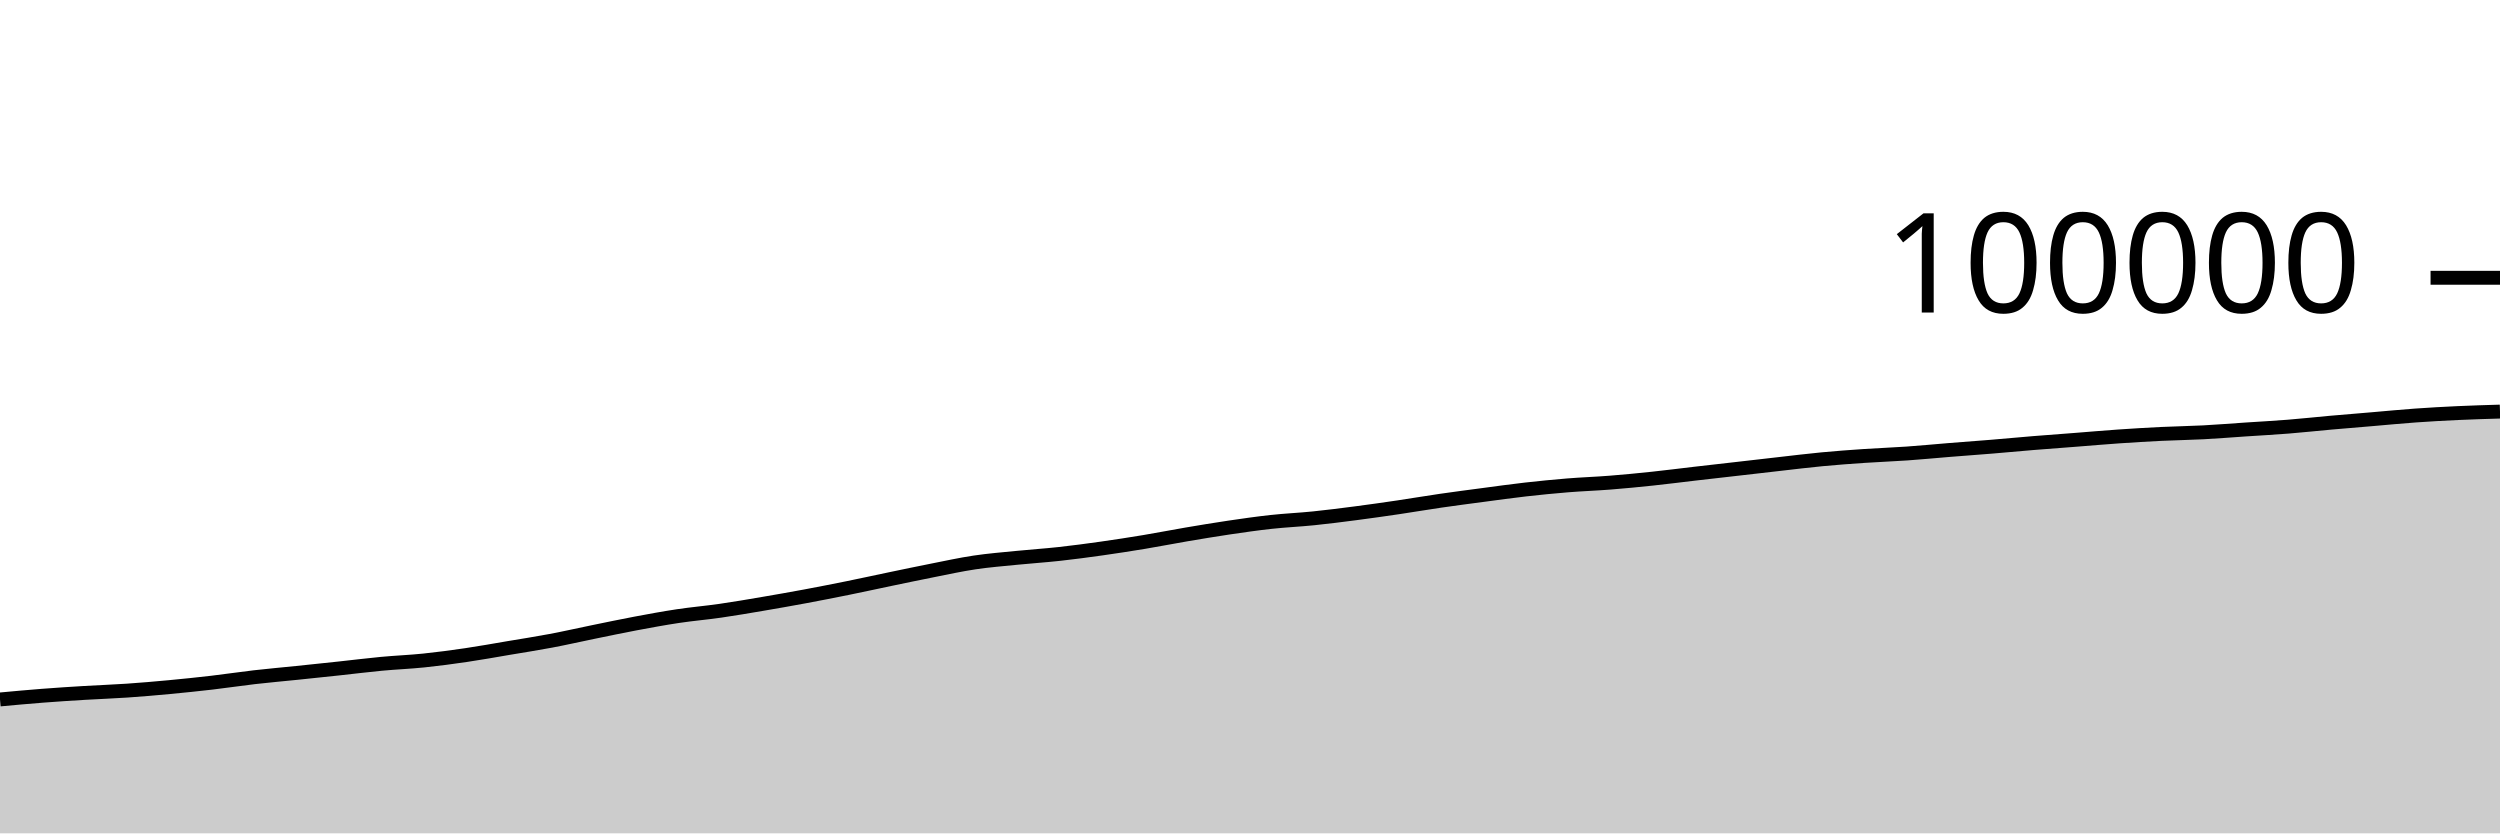
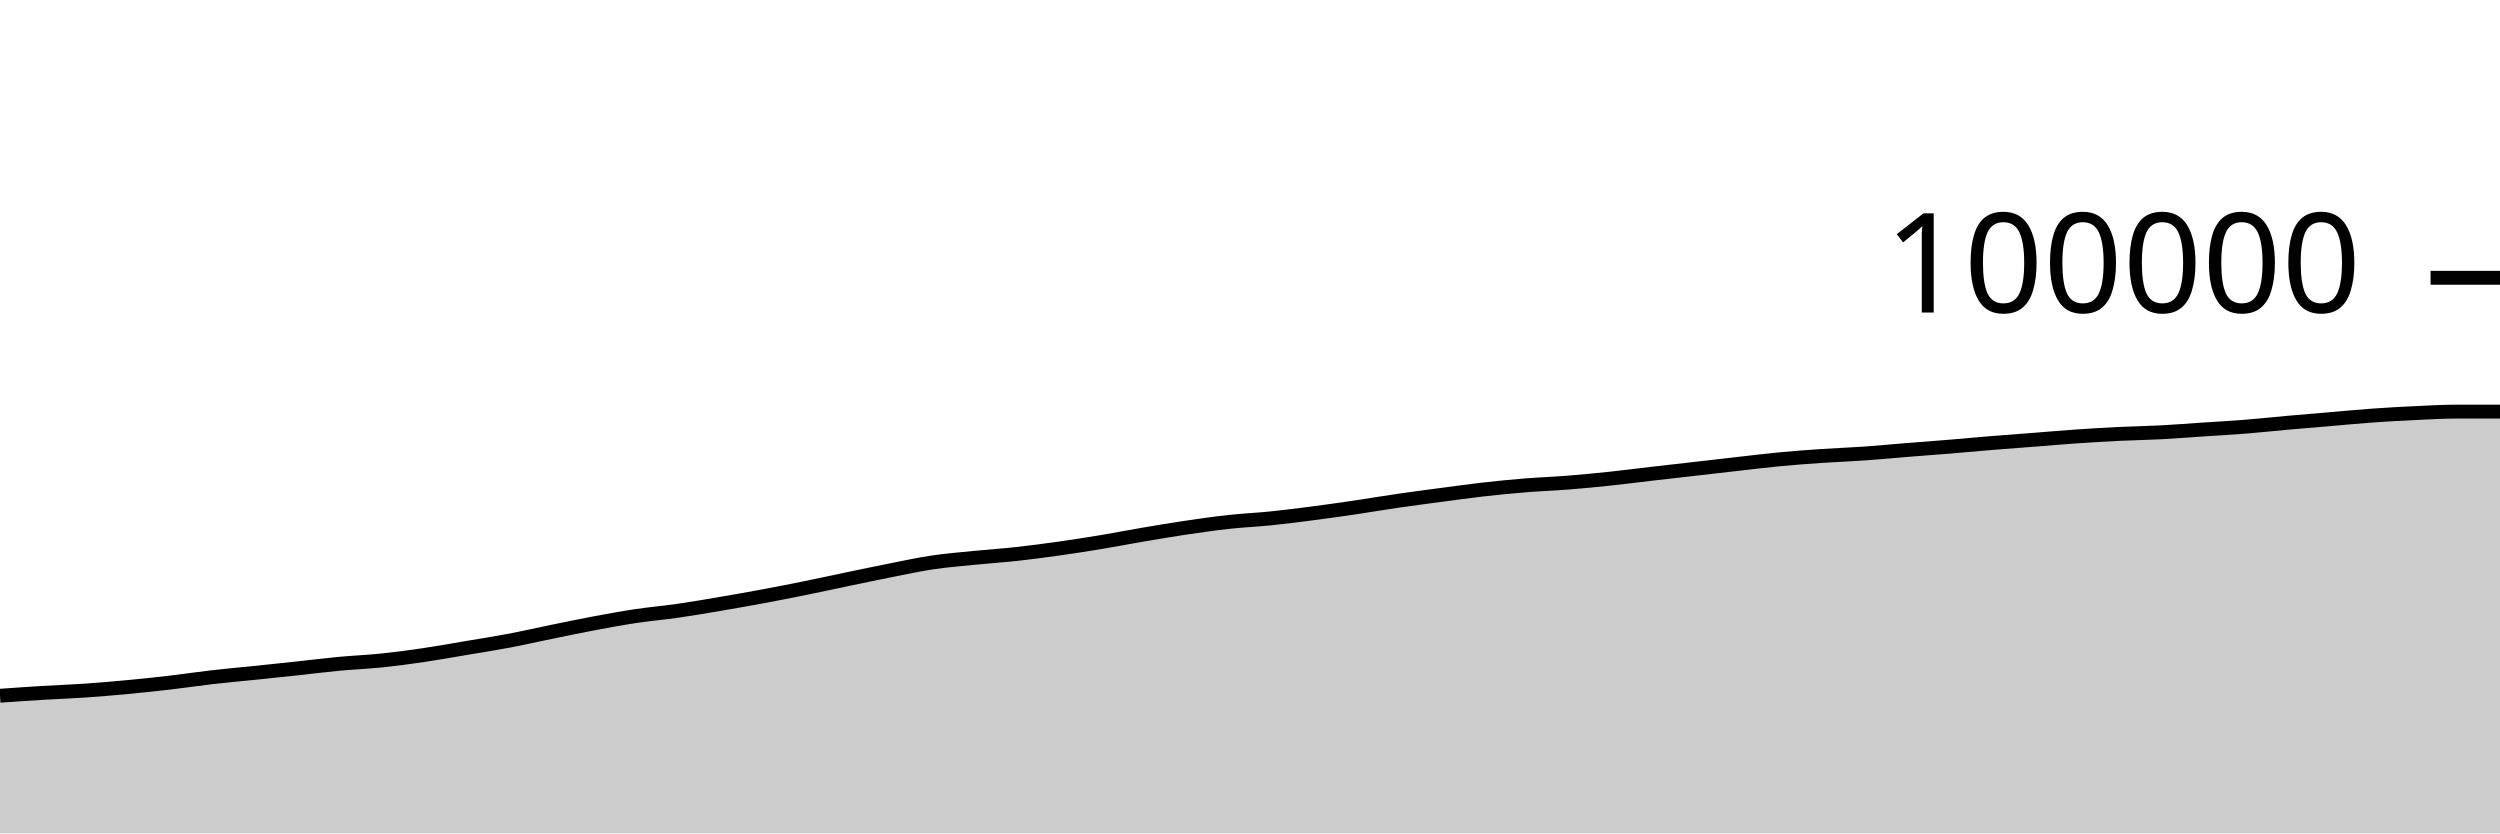
<svg xmlns="http://www.w3.org/2000/svg" viewBox="0 0 180 60">
  <g transform="translate(0,20)">
-     <path class="area" fill="rgba(0, 0, 0, 0.2)" d="M0,30.361C1.017,30.267,2.034,30.172,3.051,30.094C4.068,30.015,5.085,29.95,6.102,29.889C7.119,29.827,8.136,29.794,9.153,29.724C10.169,29.655,11.186,29.566,12.203,29.471C13.22,29.375,14.237,29.271,15.254,29.152C16.271,29.034,17.288,28.878,18.305,28.76C19.322,28.643,20.339,28.555,21.356,28.45C22.373,28.344,23.39,28.238,24.407,28.129C25.424,28.02,26.441,27.89,27.458,27.795C28.475,27.699,29.492,27.661,30.508,27.556C31.525,27.451,32.542,27.315,33.559,27.165C34.576,27.016,35.593,26.83,36.61,26.658C37.627,26.487,38.644,26.33,39.661,26.138C40.678,25.946,41.695,25.713,42.712,25.505C43.729,25.297,44.746,25.082,45.763,24.891C46.78,24.7,47.797,24.512,48.814,24.359C49.831,24.206,50.847,24.121,51.864,23.974C52.881,23.828,53.898,23.652,54.915,23.479C55.932,23.306,56.949,23.127,57.966,22.938C58.983,22.748,60,22.549,61.017,22.343C62.034,22.137,63.051,21.913,64.068,21.701C65.085,21.49,66.102,21.274,67.119,21.074C68.136,20.873,69.153,20.649,70.169,20.497C71.186,20.345,72.203,20.265,73.22,20.163C74.237,20.061,75.254,19.996,76.271,19.884C77.288,19.772,78.305,19.636,79.322,19.492C80.339,19.348,81.356,19.191,82.373,19.022C83.39,18.854,84.407,18.652,85.424,18.479C86.441,18.307,87.458,18.137,88.475,17.986C89.492,17.836,90.508,17.689,91.525,17.578C92.542,17.467,93.559,17.424,94.576,17.32C95.593,17.216,96.61,17.085,97.627,16.953C98.644,16.82,99.661,16.675,100.678,16.525C101.695,16.375,102.712,16.199,103.729,16.052C104.746,15.904,105.763,15.773,106.78,15.638C107.797,15.503,108.814,15.36,109.831,15.244C110.847,15.129,111.864,15.029,112.881,14.946C113.898,14.864,114.915,14.83,115.932,14.749C116.949,14.669,117.966,14.57,118.983,14.462C120,14.355,121.017,14.222,122.034,14.104C123.051,13.986,124.068,13.872,125.085,13.756C126.102,13.64,127.119,13.52,128.136,13.406C129.153,13.291,130.169,13.164,131.186,13.068C132.203,12.971,133.22,12.897,134.237,12.828C135.254,12.759,136.271,12.724,137.288,12.653C138.305,12.582,139.322,12.482,140.339,12.4C141.356,12.318,142.373,12.245,143.39,12.162C144.407,12.078,145.424,11.981,146.441,11.898C147.458,11.815,148.475,11.742,149.492,11.663C150.508,11.584,151.525,11.494,152.542,11.424C153.559,11.354,154.576,11.293,155.593,11.243C156.61,11.194,157.627,11.18,158.644,11.127C159.661,11.073,160.678,10.99,161.695,10.922C162.712,10.854,163.729,10.8,164.746,10.719C165.763,10.638,166.78,10.526,167.797,10.435C168.814,10.345,169.831,10.263,170.847,10.177C171.864,10.091,172.881,9.99,173.898,9.918C174.915,9.845,175.932,9.789,176.949,9.742C177.966,9.695,178.983,9.665,180,9.634L180,40C178.983,40,177.966,40,176.949,40C175.932,40,174.915,40,173.898,40C172.881,40,171.864,40,170.847,40C169.831,40,168.814,40,167.797,40C166.78,40,165.763,40,164.746,40C163.729,40,162.712,40,161.695,40C160.678,40,159.661,40,158.644,40C157.627,40,156.61,40,155.593,40C154.576,40,153.559,40,152.542,40C151.525,40,150.508,40,149.492,40C148.475,40,147.458,40,146.441,40C145.424,40,144.407,40,143.39,40C142.373,40,141.356,40,140.339,40C139.322,40,138.305,40,137.288,40C136.271,40,135.254,40,134.237,40C133.22,40,132.203,40,131.186,40C130.169,40,129.153,40,128.136,40C127.119,40,126.102,40,125.085,40C124.068,40,123.051,40,122.034,40C121.017,40,120,40,118.983,40C117.966,40,116.949,40,115.932,40C114.915,40,113.898,40,112.881,40C111.864,40,110.847,40,109.831,40C108.814,40,107.797,40,106.78,40C105.763,40,104.746,40,103.729,40C102.712,40,101.695,40,100.678,40C99.661,40,98.644,40,97.627,40C96.61,40,95.593,40,94.576,40C93.559,40,92.542,40,91.525,40C90.508,40,89.492,40,88.475,40C87.458,40,86.441,40,85.424,40C84.407,40,83.39,40,82.373,40C81.356,40,80.339,40,79.322,40C78.305,40,77.288,40,76.271,40C75.254,40,74.237,40,73.22,40C72.203,40,71.186,40,70.169,40C69.153,40,68.136,40,67.119,40C66.102,40,65.085,40,64.068,40C63.051,40,62.034,40,61.017,40C60,40,58.983,40,57.966,40C56.949,40,55.932,40,54.915,40C53.898,40,52.881,40,51.864,40C50.847,40,49.831,40,48.814,40C47.797,40,46.78,40,45.763,40C44.746,40,43.729,40,42.712,40C41.695,40,40.678,40,39.661,40C38.644,40,37.627,40,36.61,40C35.593,40,34.576,40,33.559,40C32.542,40,31.525,40,30.508,40C29.492,40,28.475,40,27.458,40C26.441,40,25.424,40,24.407,40C23.39,40,22.373,40,21.356,40C20.339,40,19.322,40,18.305,40C17.288,40,16.271,40,15.254,40C14.237,40,13.22,40,12.203,40C11.186,40,10.169,40,9.153,40C8.136,40,7.119,40,6.102,40C5.085,40,4.068,40,3.051,40C2.034,40,1.017,40,0,40Z" />
-     <path class="line" stroke="black" fill="none" d="M0,30.361C1.017,30.267,2.034,30.172,3.051,30.094C4.068,30.015,5.085,29.95,6.102,29.889C7.119,29.827,8.136,29.794,9.153,29.724C10.169,29.655,11.186,29.566,12.203,29.471C13.22,29.375,14.237,29.271,15.254,29.152C16.271,29.034,17.288,28.878,18.305,28.76C19.322,28.643,20.339,28.555,21.356,28.45C22.373,28.344,23.39,28.238,24.407,28.129C25.424,28.02,26.441,27.89,27.458,27.795C28.475,27.699,29.492,27.661,30.508,27.556C31.525,27.451,32.542,27.315,33.559,27.165C34.576,27.016,35.593,26.83,36.61,26.658C37.627,26.487,38.644,26.33,39.661,26.138C40.678,25.946,41.695,25.713,42.712,25.505C43.729,25.297,44.746,25.082,45.763,24.891C46.78,24.7,47.797,24.512,48.814,24.359C49.831,24.206,50.847,24.121,51.864,23.974C52.881,23.828,53.898,23.652,54.915,23.479C55.932,23.306,56.949,23.127,57.966,22.938C58.983,22.748,60,22.549,61.017,22.343C62.034,22.137,63.051,21.913,64.068,21.701C65.085,21.49,66.102,21.274,67.119,21.074C68.136,20.873,69.153,20.649,70.169,20.497C71.186,20.345,72.203,20.265,73.22,20.163C74.237,20.061,75.254,19.996,76.271,19.884C77.288,19.772,78.305,19.636,79.322,19.492C80.339,19.348,81.356,19.191,82.373,19.022C83.39,18.854,84.407,18.652,85.424,18.479C86.441,18.307,87.458,18.137,88.475,17.986C89.492,17.836,90.508,17.689,91.525,17.578C92.542,17.467,93.559,17.424,94.576,17.32C95.593,17.216,96.61,17.085,97.627,16.953C98.644,16.82,99.661,16.675,100.678,16.525C101.695,16.375,102.712,16.199,103.729,16.052C104.746,15.904,105.763,15.773,106.78,15.638C107.797,15.503,108.814,15.36,109.831,15.244C110.847,15.129,111.864,15.029,112.881,14.946C113.898,14.864,114.915,14.83,115.932,14.749C116.949,14.669,117.966,14.57,118.983,14.462C120,14.355,121.017,14.222,122.034,14.104C123.051,13.986,124.068,13.872,125.085,13.756C126.102,13.64,127.119,13.52,128.136,13.406C129.153,13.291,130.169,13.164,131.186,13.068C132.203,12.971,133.22,12.897,134.237,12.828C135.254,12.759,136.271,12.724,137.288,12.653C138.305,12.582,139.322,12.482,140.339,12.4C141.356,12.318,142.373,12.245,143.39,12.162C144.407,12.078,145.424,11.981,146.441,11.898C147.458,11.815,148.475,11.742,149.492,11.663C150.508,11.584,151.525,11.494,152.542,11.424C153.559,11.354,154.576,11.293,155.593,11.243C156.61,11.194,157.627,11.18,158.644,11.127C159.661,11.073,160.678,10.99,161.695,10.922C162.712,10.854,163.729,10.8,164.746,10.719C165.763,10.638,166.78,10.526,167.797,10.435C168.814,10.345,169.831,10.263,170.847,10.177C171.864,10.091,172.881,9.99,173.898,9.918C174.915,9.845,175.932,9.789,176.949,9.742C177.966,9.695,178.983,9.665,180,9.634" />
+     <path class="area" fill="rgba(0, 0, 0, 0.2)" d="M0,30.094C1.017,30.022,2.034,29.95,3.051,29.889C4.068,29.827,5.085,29.794,6.102,29.724C7.119,29.655,8.136,29.566,9.153,29.471C10.169,29.375,11.186,29.271,12.203,29.152C13.22,29.034,14.237,28.878,15.254,28.76C16.271,28.643,17.288,28.555,18.305,28.45C19.322,28.344,20.339,28.238,21.356,28.129C22.373,28.02,23.39,27.89,24.407,27.795C25.424,27.699,26.441,27.661,27.458,27.556C28.475,27.451,29.492,27.315,30.508,27.165C31.525,27.016,32.542,26.83,33.559,26.658C34.576,26.487,35.593,26.33,36.61,26.138C37.627,25.946,38.644,25.713,39.661,25.505C40.678,25.297,41.695,25.082,42.712,24.891C43.729,24.7,44.746,24.512,45.763,24.359C46.78,24.206,47.797,24.121,48.814,23.974C49.831,23.828,50.847,23.652,51.864,23.479C52.881,23.306,53.898,23.127,54.915,22.938C55.932,22.748,56.949,22.549,57.966,22.343C58.983,22.137,60,21.913,61.017,21.701C62.034,21.49,63.051,21.274,64.068,21.074C65.085,20.873,66.102,20.649,67.119,20.497C68.136,20.345,69.153,20.265,70.169,20.163C71.186,20.061,72.203,19.996,73.22,19.884C74.237,19.772,75.254,19.636,76.271,19.492C77.288,19.348,78.305,19.191,79.322,19.022C80.339,18.854,81.356,18.652,82.373,18.479C83.39,18.307,84.407,18.137,85.424,17.986C86.441,17.836,87.458,17.689,88.475,17.578C89.492,17.467,90.508,17.424,91.525,17.32C92.542,17.216,93.559,17.085,94.576,16.953C95.593,16.82,96.61,16.675,97.627,16.525C98.644,16.375,99.661,16.199,100.678,16.052C101.695,15.904,102.712,15.773,103.729,15.638C104.746,15.503,105.763,15.36,106.78,15.244C107.797,15.129,108.814,15.029,109.831,14.946C110.847,14.864,111.864,14.83,112.881,14.749C113.898,14.669,114.915,14.57,115.932,14.462C116.949,14.355,117.966,14.222,118.983,14.104C120,13.986,121.017,13.872,122.034,13.756C123.051,13.64,124.068,13.52,125.085,13.406C126.102,13.291,127.119,13.164,128.136,13.068C129.153,12.971,130.169,12.897,131.186,12.828C132.203,12.759,133.22,12.724,134.237,12.653C135.254,12.582,136.271,12.482,137.288,12.4C138.305,12.318,139.322,12.245,140.339,12.162C141.356,12.078,142.373,11.981,143.39,11.898C144.407,11.815,145.424,11.742,146.441,11.663C147.458,11.584,148.475,11.494,149.492,11.424C150.508,11.354,151.525,11.293,152.542,11.243C153.559,11.194,154.576,11.18,155.593,11.127C156.61,11.073,157.627,10.99,158.644,10.922C159.661,10.854,160.678,10.8,161.695,10.719C162.712,10.638,163.729,10.526,164.746,10.435C165.763,10.345,166.78,10.263,167.797,10.177C168.814,10.091,169.831,9.99,170.847,9.918C171.864,9.845,172.881,9.789,173.898,9.742C174.915,9.695,175.932,9.635,176.949,9.634C177.966,9.634,178.983,9.634,180,9.634L180,40C178.983,40,177.966,40,176.949,40C175.932,40,174.915,40,173.898,40C172.881,40,171.864,40,170.847,40C169.831,40,168.814,40,167.797,40C166.78,40,165.763,40,164.746,40C163.729,40,162.712,40,161.695,40C160.678,40,159.661,40,158.644,40C157.627,40,156.61,40,155.593,40C154.576,40,153.559,40,152.542,40C151.525,40,150.508,40,149.492,40C148.475,40,147.458,40,146.441,40C145.424,40,144.407,40,143.39,40C142.373,40,141.356,40,140.339,40C139.322,40,138.305,40,137.288,40C136.271,40,135.254,40,134.237,40C133.22,40,132.203,40,131.186,40C130.169,40,129.153,40,128.136,40C127.119,40,126.102,40,125.085,40C124.068,40,123.051,40,122.034,40C121.017,40,120,40,118.983,40C117.966,40,116.949,40,115.932,40C114.915,40,113.898,40,112.881,40C111.864,40,110.847,40,109.831,40C108.814,40,107.797,40,106.78,40C105.763,40,104.746,40,103.729,40C102.712,40,101.695,40,100.678,40C99.661,40,98.644,40,97.627,40C96.61,40,95.593,40,94.576,40C93.559,40,92.542,40,91.525,40C90.508,40,89.492,40,88.475,40C87.458,40,86.441,40,85.424,40C84.407,40,83.39,40,82.373,40C81.356,40,80.339,40,79.322,40C78.305,40,77.288,40,76.271,40C75.254,40,74.237,40,73.22,40C72.203,40,71.186,40,70.169,40C69.153,40,68.136,40,67.119,40C66.102,40,65.085,40,64.068,40C63.051,40,62.034,40,61.017,40C60,40,58.983,40,57.966,40C56.949,40,55.932,40,54.915,40C53.898,40,52.881,40,51.864,40C50.847,40,49.831,40,48.814,40C47.797,40,46.78,40,45.763,40C44.746,40,43.729,40,42.712,40C41.695,40,40.678,40,39.661,40C38.644,40,37.627,40,36.61,40C35.593,40,34.576,40,33.559,40C32.542,40,31.525,40,30.508,40C29.492,40,28.475,40,27.458,40C26.441,40,25.424,40,24.407,40C23.39,40,22.373,40,21.356,40C20.339,40,19.322,40,18.305,40C17.288,40,16.271,40,15.254,40C14.237,40,13.22,40,12.203,40C11.186,40,10.169,40,9.153,40C8.136,40,7.119,40,6.102,40C5.085,40,4.068,40,3.051,40C2.034,40,1.017,40,0,40Z" />
+     <path class="line" stroke="black" fill="none" d="M0,30.094C1.017,30.022,2.034,29.95,3.051,29.889C4.068,29.827,5.085,29.794,6.102,29.724C7.119,29.655,8.136,29.566,9.153,29.471C10.169,29.375,11.186,29.271,12.203,29.152C13.22,29.034,14.237,28.878,15.254,28.76C16.271,28.643,17.288,28.555,18.305,28.45C19.322,28.344,20.339,28.238,21.356,28.129C22.373,28.02,23.39,27.89,24.407,27.795C25.424,27.699,26.441,27.661,27.458,27.556C28.475,27.451,29.492,27.315,30.508,27.165C31.525,27.016,32.542,26.83,33.559,26.658C34.576,26.487,35.593,26.33,36.61,26.138C37.627,25.946,38.644,25.713,39.661,25.505C40.678,25.297,41.695,25.082,42.712,24.891C43.729,24.7,44.746,24.512,45.763,24.359C46.78,24.206,47.797,24.121,48.814,23.974C49.831,23.828,50.847,23.652,51.864,23.479C52.881,23.306,53.898,23.127,54.915,22.938C55.932,22.748,56.949,22.549,57.966,22.343C58.983,22.137,60,21.913,61.017,21.701C62.034,21.49,63.051,21.274,64.068,21.074C65.085,20.873,66.102,20.649,67.119,20.497C68.136,20.345,69.153,20.265,70.169,20.163C71.186,20.061,72.203,19.996,73.22,19.884C74.237,19.772,75.254,19.636,76.271,19.492C77.288,19.348,78.305,19.191,79.322,19.022C80.339,18.854,81.356,18.652,82.373,18.479C83.39,18.307,84.407,18.137,85.424,17.986C86.441,17.836,87.458,17.689,88.475,17.578C89.492,17.467,90.508,17.424,91.525,17.32C92.542,17.216,93.559,17.085,94.576,16.953C95.593,16.82,96.61,16.675,97.627,16.525C98.644,16.375,99.661,16.199,100.678,16.052C101.695,15.904,102.712,15.773,103.729,15.638C104.746,15.503,105.763,15.36,106.78,15.244C107.797,15.129,108.814,15.029,109.831,14.946C110.847,14.864,111.864,14.83,112.881,14.749C113.898,14.669,114.915,14.57,115.932,14.462C116.949,14.355,117.966,14.222,118.983,14.104C120,13.986,121.017,13.872,122.034,13.756C123.051,13.64,124.068,13.52,125.085,13.406C126.102,13.291,127.119,13.164,128.136,13.068C129.153,12.971,130.169,12.897,131.186,12.828C132.203,12.759,133.22,12.724,134.237,12.653C135.254,12.582,136.271,12.482,137.288,12.4C138.305,12.318,139.322,12.245,140.339,12.162C141.356,12.078,142.373,11.981,143.39,11.898C144.407,11.815,145.424,11.742,146.441,11.663C147.458,11.584,148.475,11.494,149.492,11.424C150.508,11.354,151.525,11.293,152.542,11.243C153.559,11.194,154.576,11.18,155.593,11.127C156.61,11.073,157.627,10.99,158.644,10.922C159.661,10.854,160.678,10.8,161.695,10.719C162.712,10.638,163.729,10.526,164.746,10.435C165.763,10.345,166.78,10.263,167.797,10.177C168.814,10.091,169.831,9.99,170.847,9.918C171.864,9.845,172.881,9.789,173.898,9.742C174.915,9.695,175.932,9.635,176.949,9.634C177.966,9.634,178.983,9.634,180,9.634" />
    <path class="axis-ceiling" stroke-width="1" stroke="black" fill="none" d="M175,0L180,0" />
    <text class="axis-ceiling-label" font-family="sans-serif" text-anchor="end" font-size="10px" x="170" y="2.5">100000</text>
  </g>
</svg>
